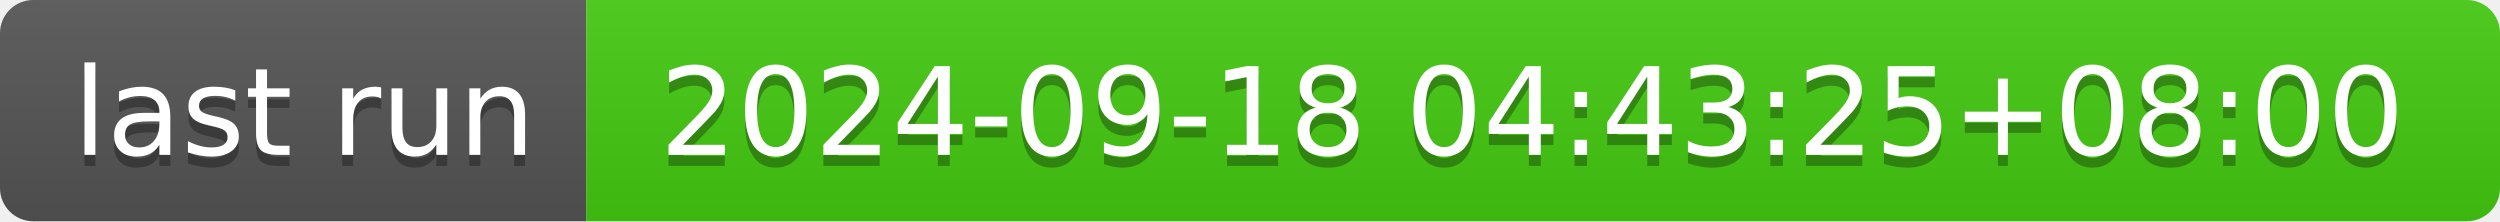
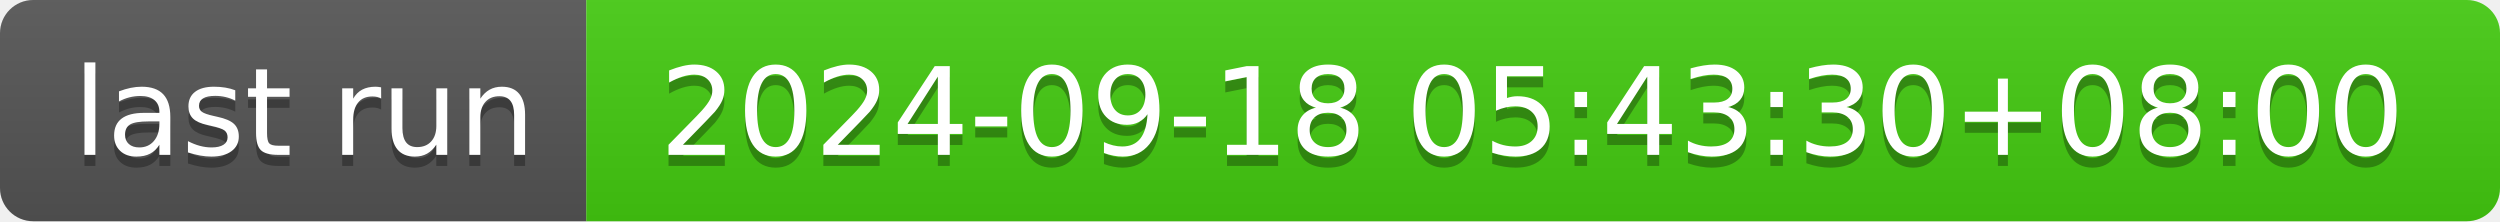
- <svg xmlns="http://www.w3.org/2000/svg" width="226" height="20" role="img" aria-label="last run: 2024-09-18 04:43:25+08:00">
+ <svg xmlns="http://www.w3.org/2000/svg" width="226" height="20" role="img" aria-label="last run: 2024-09-18 05:43:30+08:00">
  <linearGradient id="s" x2="0" y2="100%">
    <stop offset="0" stop-color="#bbb" stop-opacity=".1" />
    <stop offset="1" stop-opacity=".1" />
  </linearGradient>
  <clipPath id="r">
    <rect width="226" height="20" rx="3" fill="#fff" />
  </clipPath>
  <g clip-path="url(#r)">
    <rect width="53" height="20" fill="#555" />
    <rect x="53" width="173" height="20" fill="#4c1" />
    <rect width="226" height="20" fill="url(#s)" />
  </g>
  <g fill="#fff" text-anchor="middle" font-family="Verdana,Geneva,DejaVu Sans,sans-serif" text-rendering="geometricPrecision" font-size="110">
    <text aria-hidden="true" x="275" y="150" fill="#010101" fill-opacity=".3" transform="scale(.1)" textLength="430">last run</text>
    <text x="275" y="140" transform="scale(.1)" fill="#fff" textLength="430">last run</text>
-     <text aria-hidden="true" x="1385" y="150" fill="#010101" fill-opacity=".3" transform="scale(.1)" textLength="1630">2024-09-18 04:43:25+08:00</text>
-     <text x="1385" y="140" transform="scale(.1)" fill="#fff" textLength="1630">2024-09-18 04:43:25+08:00</text>
+     <text aria-hidden="true" x="1385" y="150" fill="#010101" fill-opacity=".3" transform="scale(.1)" textLength="1630">2024-09-18 05:43:30+08:00</text>
+     <text x="1385" y="140" transform="scale(.1)" fill="#fff" textLength="1630">2024-09-18 05:43:30+08:00</text>
  </g>
</svg>
